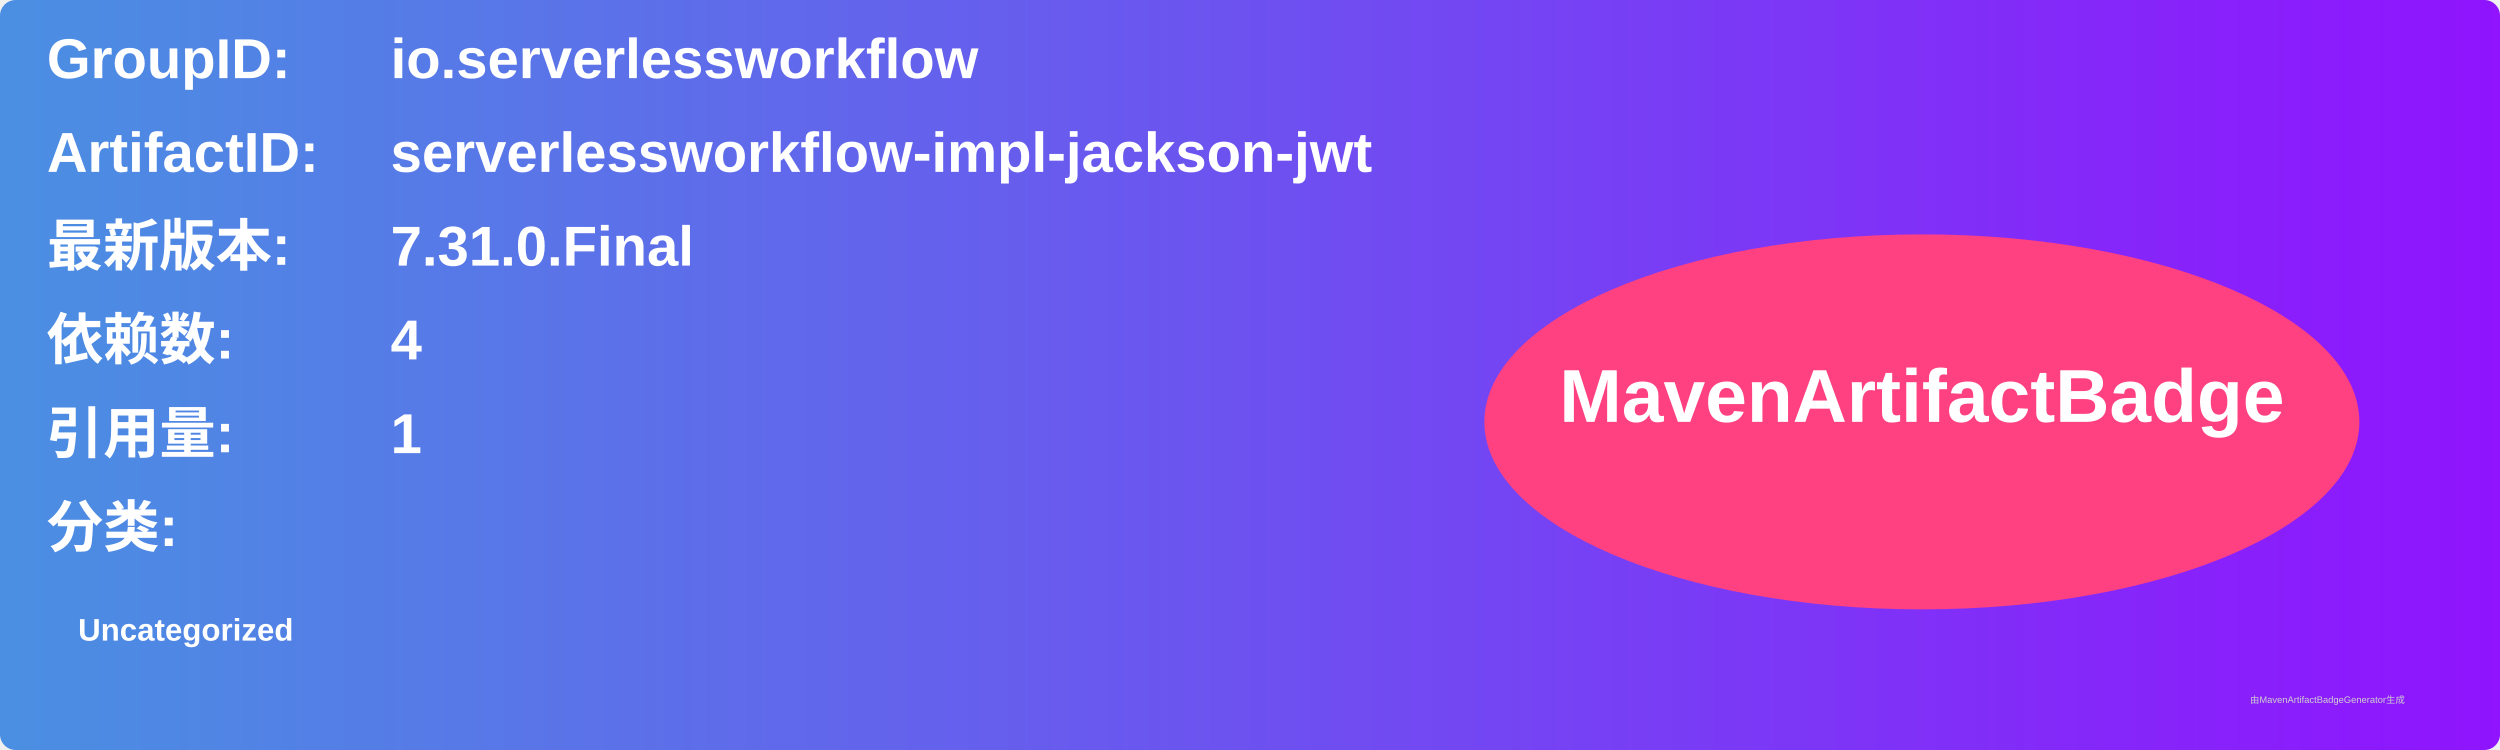
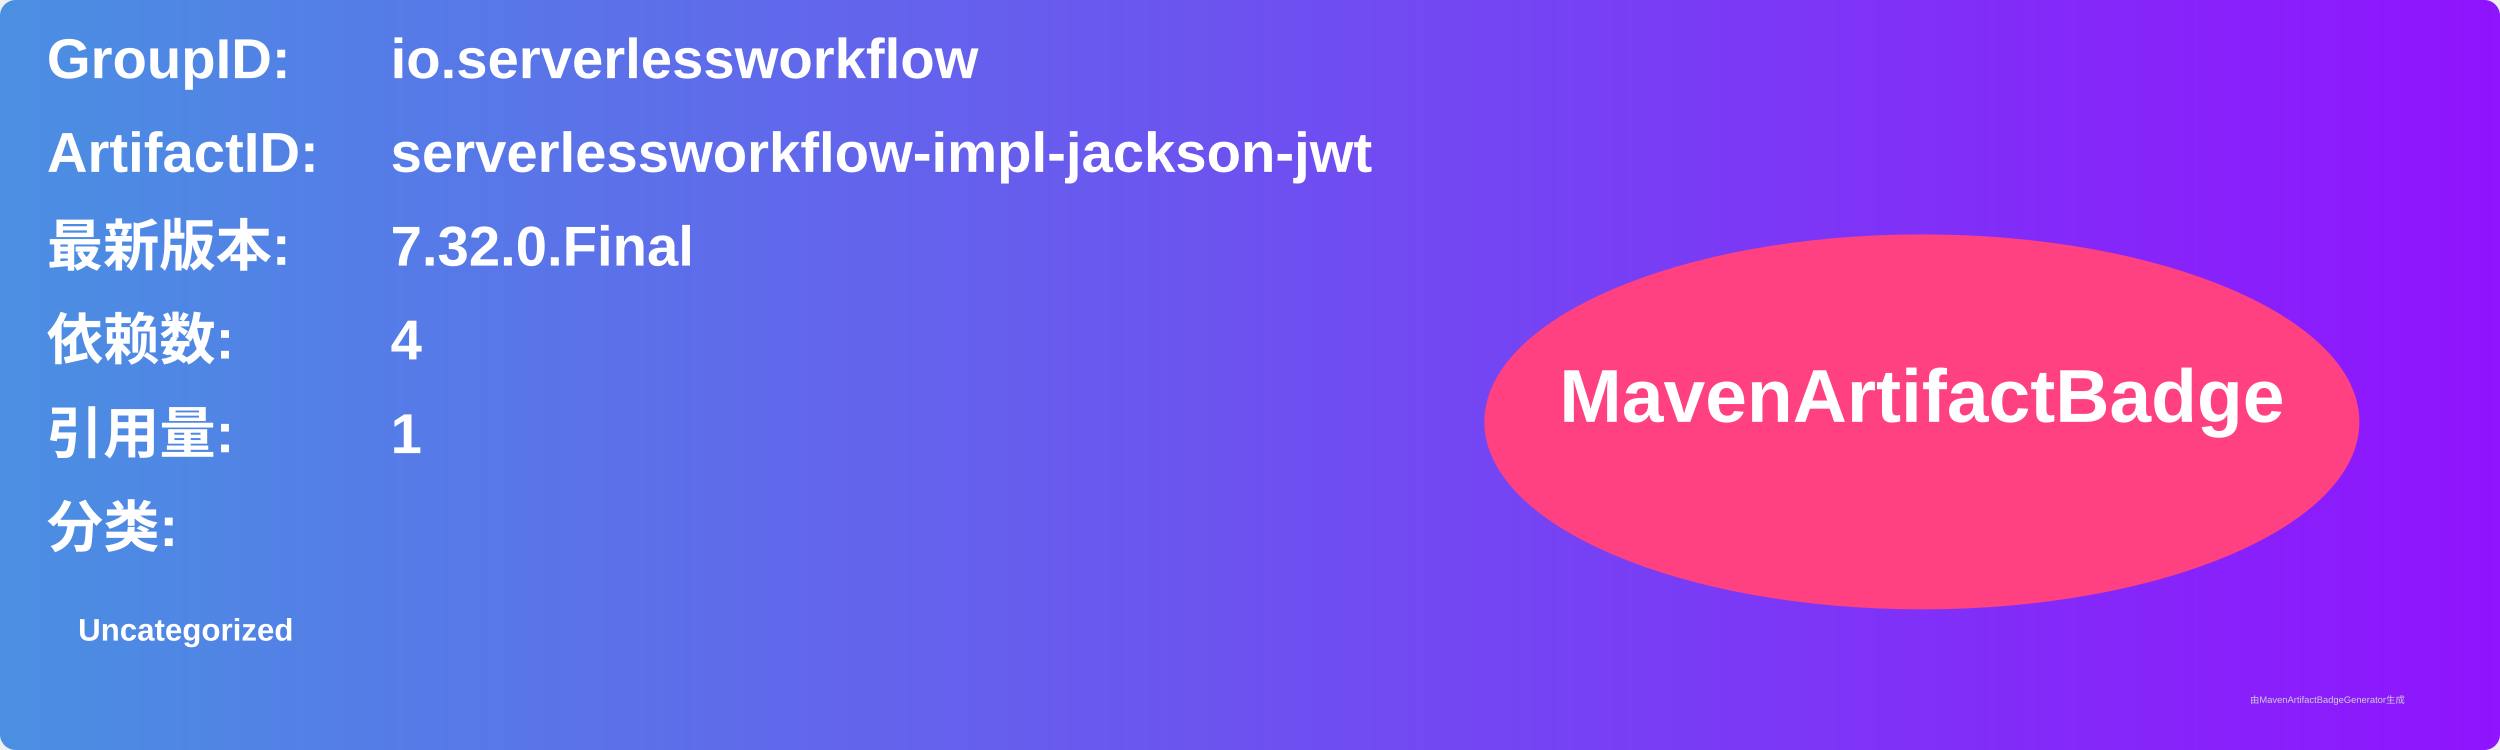
<svg xmlns="http://www.w3.org/2000/svg" width="800" height="240" viewBox="0 0 800 240">
  <linearGradient id="grad" x1="0%" y1="0%" x2="100%" y2="0%">
    <stop offset="0%" stop-color="#4a90e2" />
    <stop offset="100%" stop-color="#9013fe" />
  </linearGradient>
  <rect width="100%" height="100%" rx="5" ry="5" fill="url(#grad)" />
  <g transform="translate(15, 15)">
    <text x="0" y="10" font-family="Arial" font-size="18" fill="white" font-weight="bold" width="260">GroupID:</text>
    <text x="110" y="10" font-family="Arial" font-size="18" fill="white" font-weight="bold" width="460">io.serverlessworkflow</text>
    <text x="0" y="40" font-family="Arial" font-size="18" fill="white" font-weight="bold" width="260">ArtifactID:</text>
    <text x="110" y="40" font-family="Arial" font-size="18" fill="white" font-weight="bold" width="460">serverlessworkflow-impl-jackson-jwt</text>
    <text x="0" y="70" font-family="Arial" font-size="18" fill="white" font-weight="bold">最新版本:</text>
    <text x="110" y="70" font-family="Arial" font-size="18" fill="white" font-weight="bold">
-       <tspan font-weight="bold">7.31.0.Final</tspan>
+       <tspan font-weight="bold">7.32.0.Final</tspan>
    </text>
    <text x="0" y="100" font-family="Arial" font-size="18" fill="white" font-weight="bold">依赖数: </text>
    <text x="110" y="100" font-family="Arial" font-size="18" fill="white">
      <tspan font-weight="bold">4</tspan>
    </text>
    <text x="0" y="130" font-family="Arial" font-size="18" fill="white" font-weight="bold">引用量: </text>
    <text x="110" y="130" font-family="Arial" font-size="18" fill="white">
      <tspan font-weight="bold">1</tspan>
    </text>
    <text x="0" y="160" font-family="Arial" font-size="18" fill="white" font-weight="bold">分类:</text>
    <text x="10" y="190" font-family="Arial" font-size="10" fill="white">
      <tspan font-weight="bold">Uncategorized</tspan>
    </text>
    <ellipse cx="600" cy="120" rx="140" ry="60" fill="#ff4081" />
    <text x="600" y="120" text-anchor="middle" font-family="Arial" font-size="24" fill="white" font-weight="bold">MavenArtifactBadge</text>
  </g>
  <text x="720" y="225" font-family="Arial" font-size="3" fill="#d0d0d0">由MavenArtifactBadgeGenerator生成</text>
</svg>
